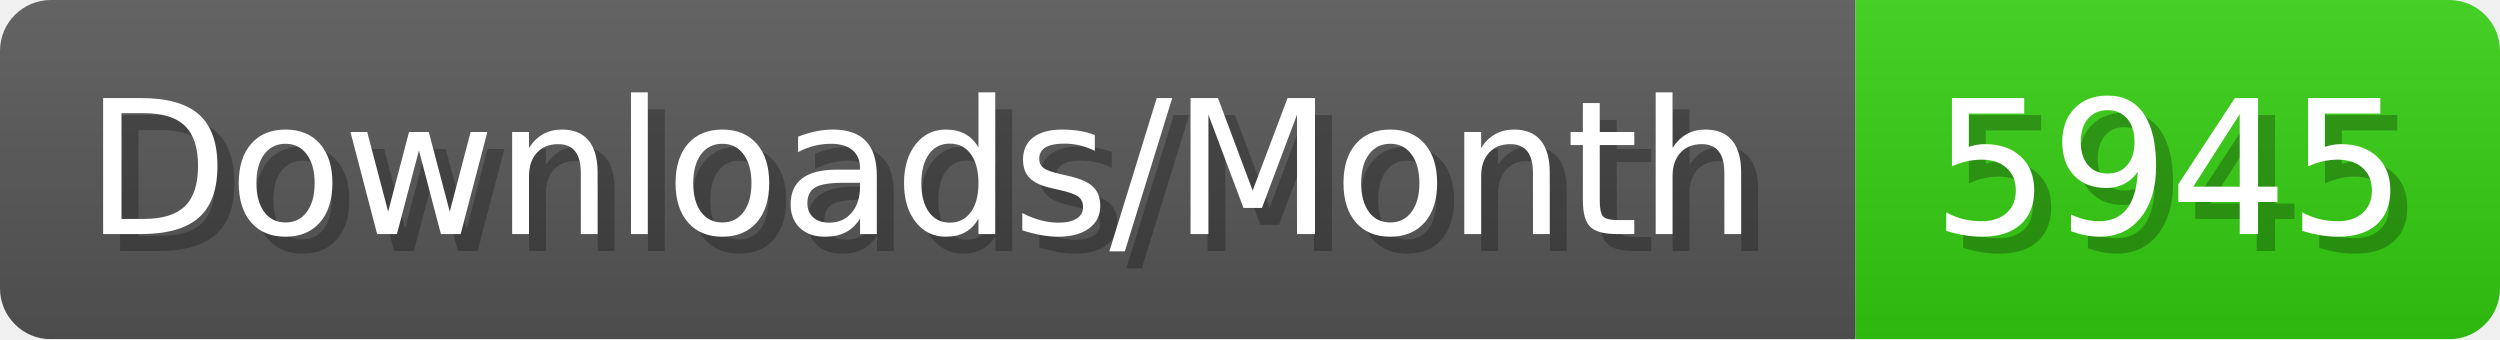
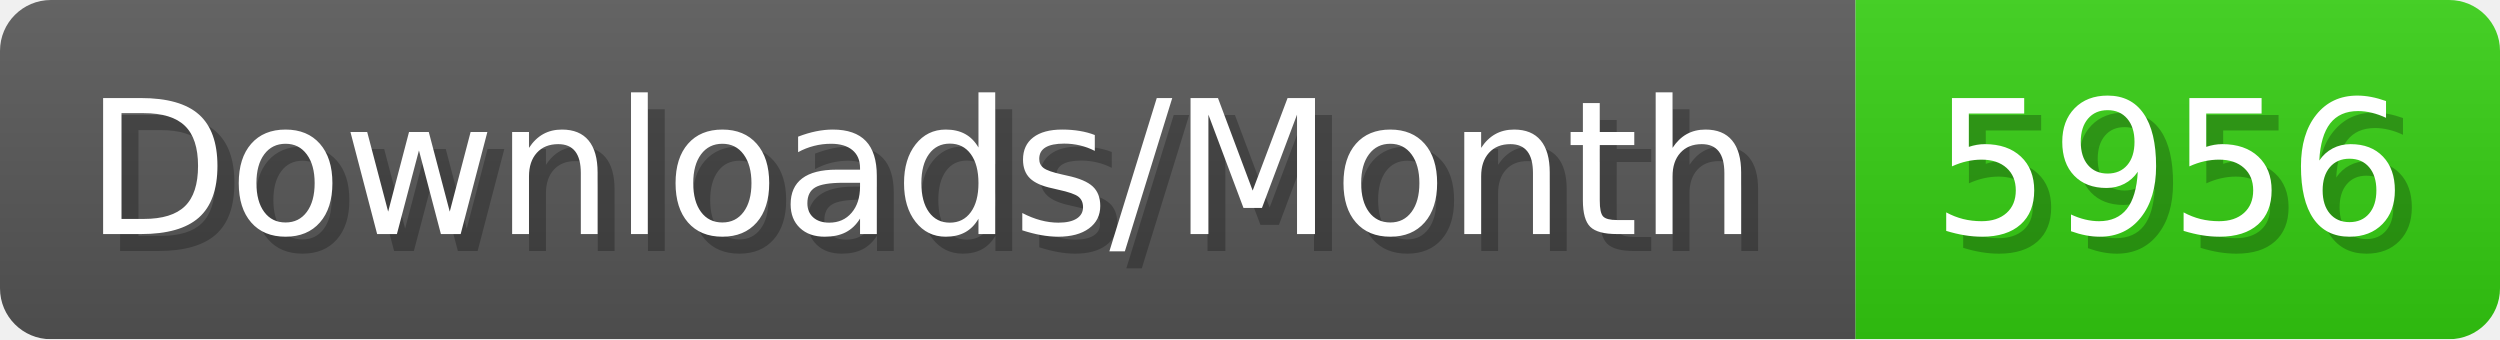
- <svg xmlns="http://www.w3.org/2000/svg" width="147.4" height="20" viewBox="0 0 1474 200" role="img" aria-label="Downloads/Month: 5945">
+ <svg xmlns="http://www.w3.org/2000/svg" width="147.4" height="20" viewBox="0 0 1474 200" role="img" aria-label="Downloads/Month: 5956">
  <linearGradient id="YlXUI" x2="0" y2="100%">
    <stop offset="0" stop-opacity=".1" stop-color="#EEE" />
    <stop offset="1" stop-opacity=".1" />
  </linearGradient>
  <mask id="JHhop">
    <rect width="1474" height="200" rx="30" fill="#FFF" />
  </mask>
  <g mask="url(#JHhop)">
    <rect width="1094" height="200" fill="#555" />
    <rect width="380" height="200" fill="#3C1" x="1094" />
    <rect width="1474" height="200" fill="url(#YlXUI)" />
  </g>
  <g aria-hidden="true" fill="#fff" text-anchor="start" font-family="Verdana,DejaVu Sans,sans-serif" font-size="110">
    <text x="60" y="148" textLength="994" fill="#000" opacity="0.25">Downloads/Month</text>
    <text x="50" y="138" textLength="994">Downloads/Month</text>
-     <text x="1149" y="148" textLength="280" fill="#000" opacity="0.25">5945</text>
-     <text x="1139" y="138" textLength="280">5945</text>
+     <text x="1149" y="148" textLength="280" fill="#000" opacity="0.25">5956</text>
+     <text x="1139" y="138" textLength="280">5956</text>
  </g>
</svg>
